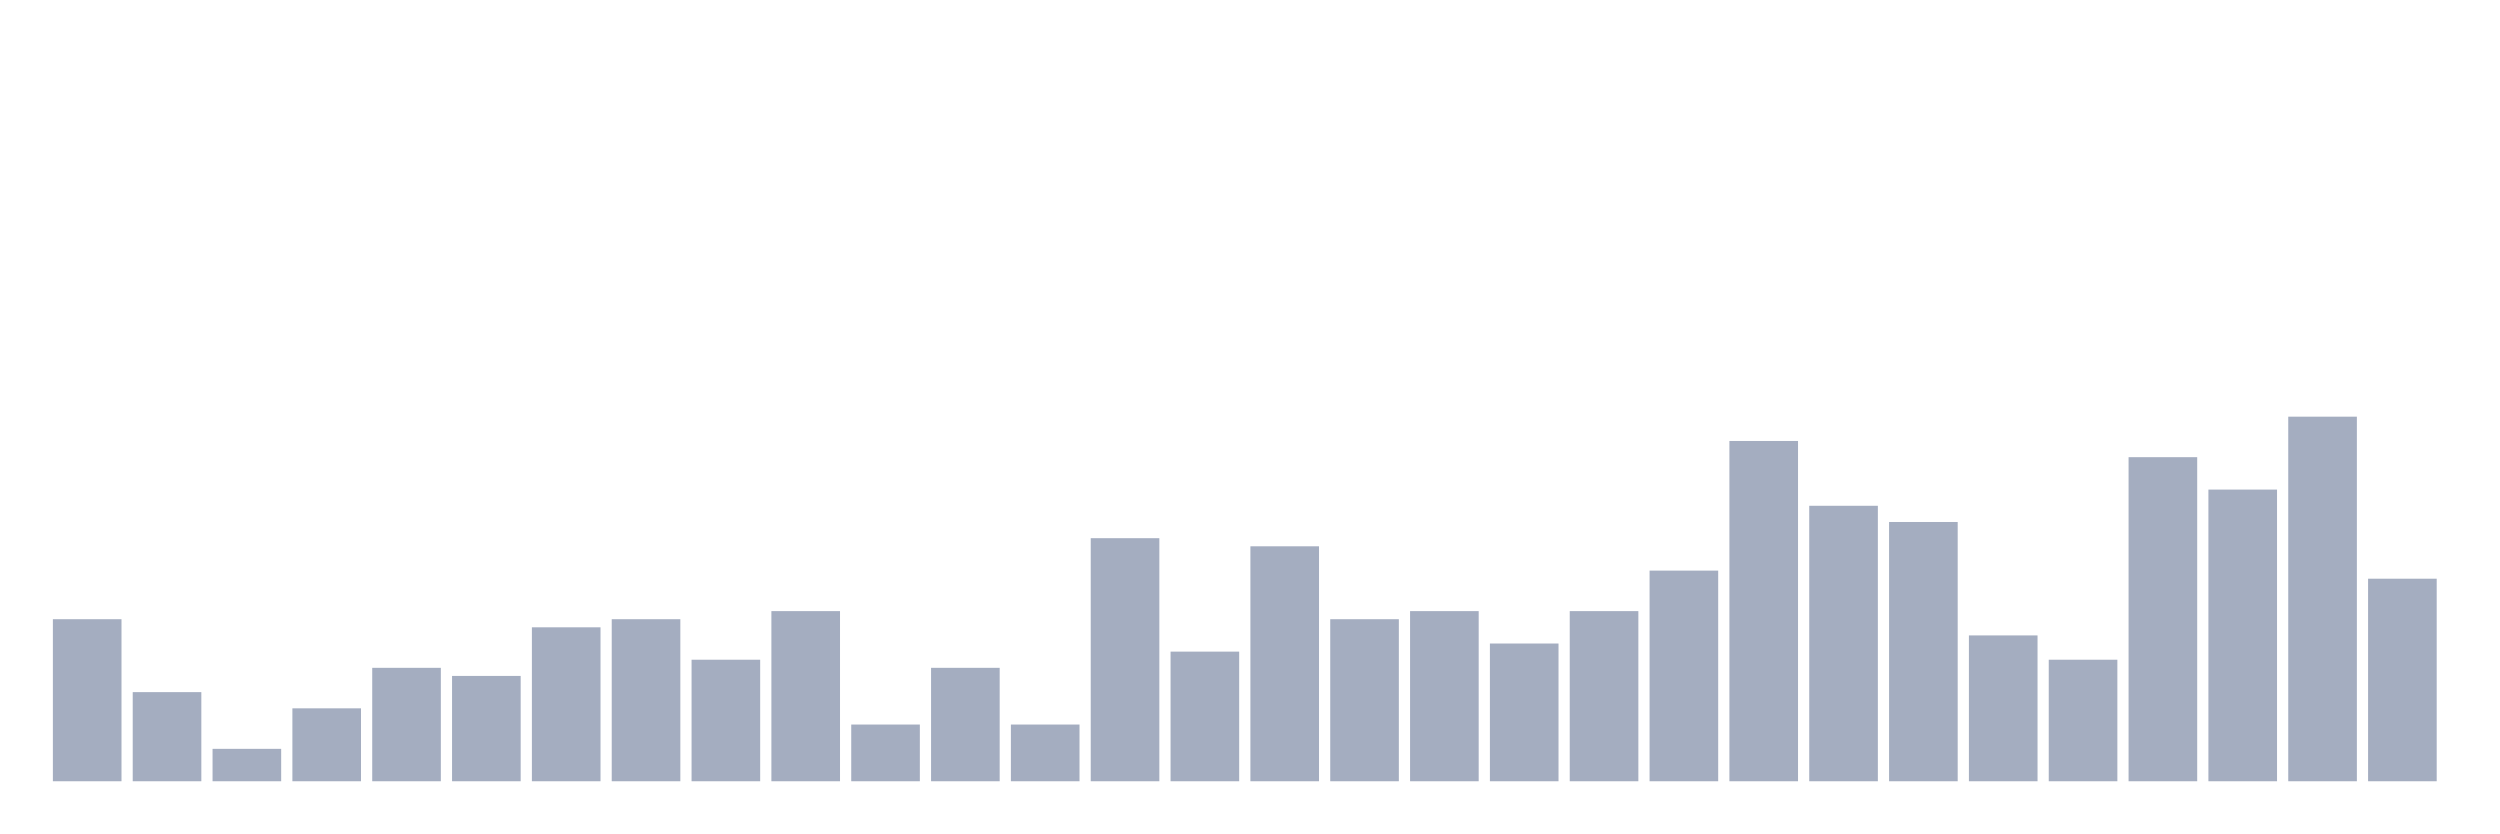
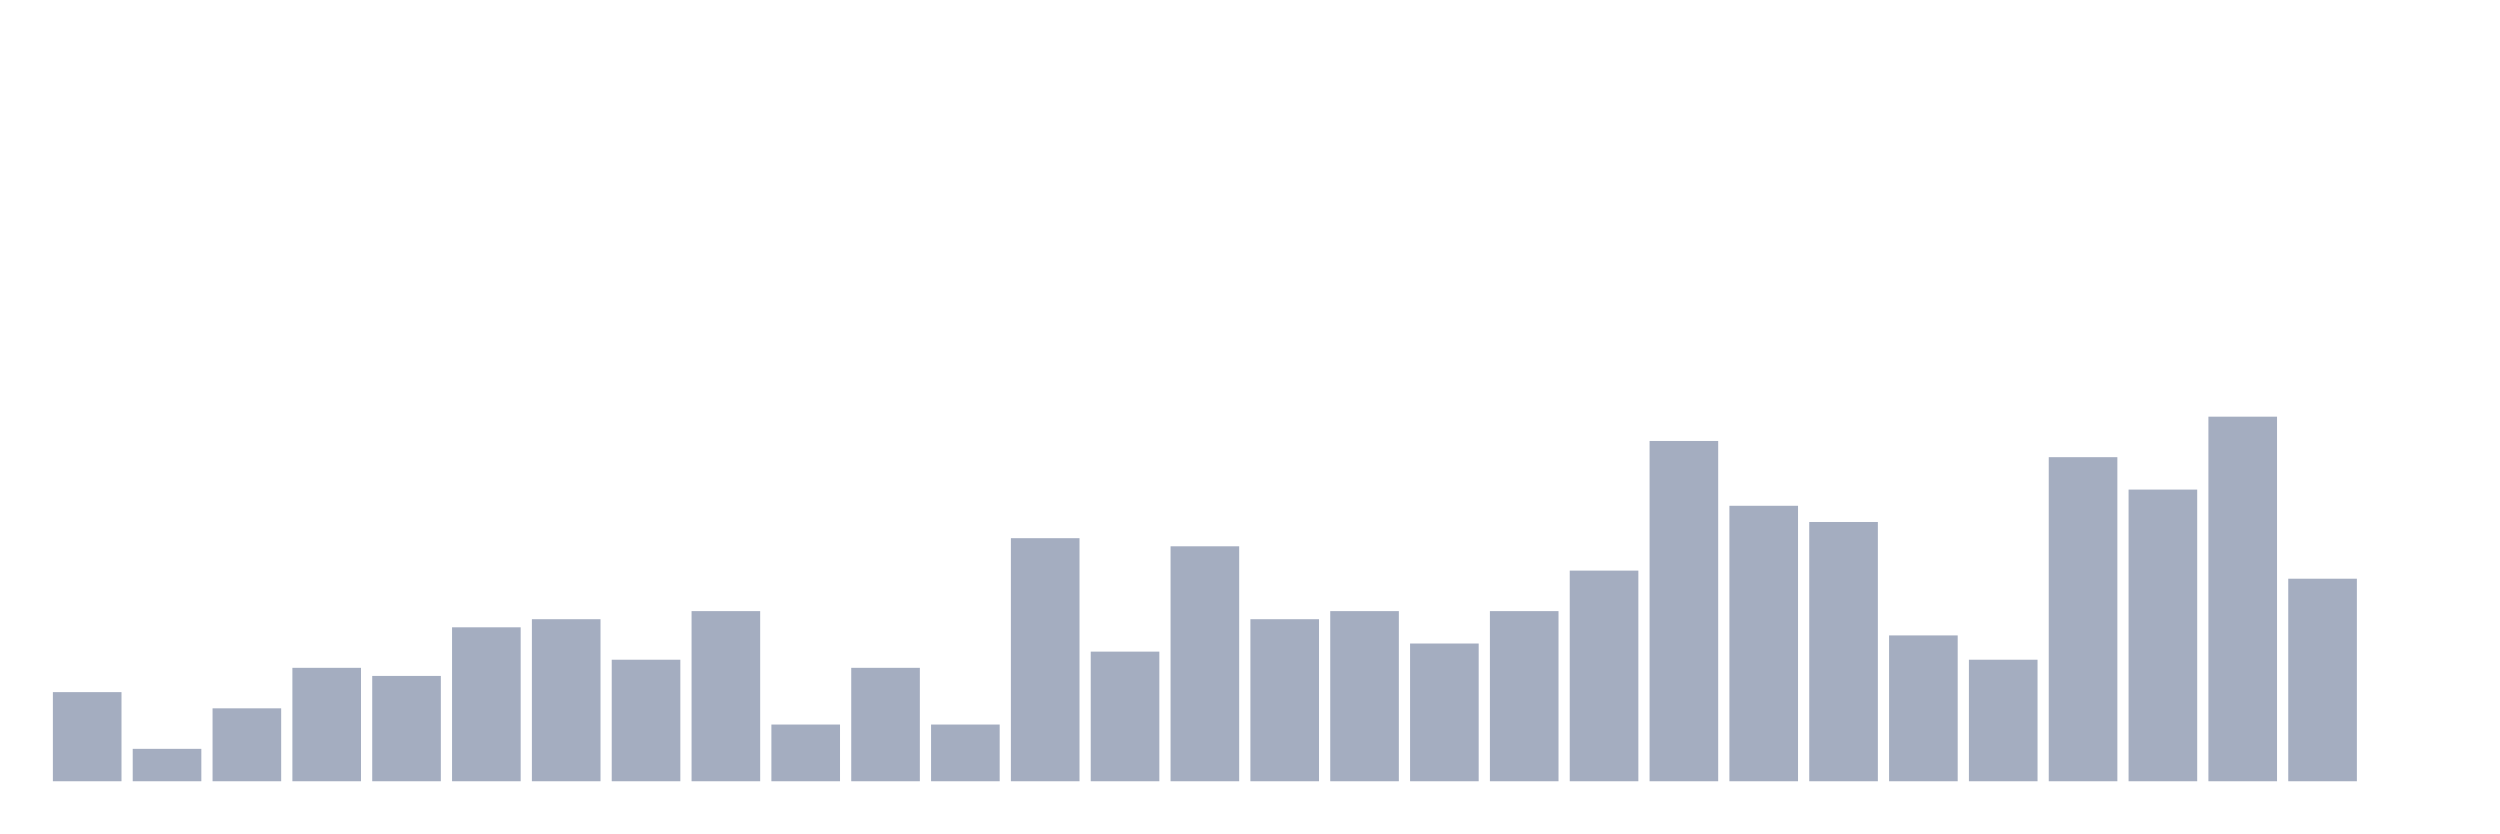
<svg xmlns="http://www.w3.org/2000/svg" viewBox="0 0 480 160">
  <g transform="translate(10,10)">
-     <rect class="bar" x="0.153" width="13.175" y="108.889" height="31.111" fill="rgb(164,173,192)" />
-     <rect class="bar" x="15.482" width="13.175" y="122.889" height="17.111" fill="rgb(164,173,192)" />
-     <rect class="bar" x="30.81" width="13.175" y="133.778" height="6.222" fill="rgb(164,173,192)" />
-     <rect class="bar" x="46.138" width="13.175" y="126" height="14" fill="rgb(164,173,192)" />
-     <rect class="bar" x="61.466" width="13.175" y="118.222" height="21.778" fill="rgb(164,173,192)" />
-     <rect class="bar" x="76.794" width="13.175" y="119.778" height="20.222" fill="rgb(164,173,192)" />
-     <rect class="bar" x="92.123" width="13.175" y="110.444" height="29.556" fill="rgb(164,173,192)" />
-     <rect class="bar" x="107.451" width="13.175" y="108.889" height="31.111" fill="rgb(164,173,192)" />
-     <rect class="bar" x="122.779" width="13.175" y="116.667" height="23.333" fill="rgb(164,173,192)" />
-     <rect class="bar" x="138.107" width="13.175" y="107.333" height="32.667" fill="rgb(164,173,192)" />
-     <rect class="bar" x="153.436" width="13.175" y="129.111" height="10.889" fill="rgb(164,173,192)" />
-     <rect class="bar" x="168.764" width="13.175" y="118.222" height="21.778" fill="rgb(164,173,192)" />
-     <rect class="bar" x="184.092" width="13.175" y="129.111" height="10.889" fill="rgb(164,173,192)" />
-     <rect class="bar" x="199.42" width="13.175" y="93.333" height="46.667" fill="rgb(164,173,192)" />
-     <rect class="bar" x="214.748" width="13.175" y="115.111" height="24.889" fill="rgb(164,173,192)" />
-     <rect class="bar" x="230.077" width="13.175" y="94.889" height="45.111" fill="rgb(164,173,192)" />
-     <rect class="bar" x="245.405" width="13.175" y="108.889" height="31.111" fill="rgb(164,173,192)" />
-     <rect class="bar" x="260.733" width="13.175" y="107.333" height="32.667" fill="rgb(164,173,192)" />
-     <rect class="bar" x="276.061" width="13.175" y="113.556" height="26.444" fill="rgb(164,173,192)" />
-     <rect class="bar" x="291.39" width="13.175" y="107.333" height="32.667" fill="rgb(164,173,192)" />
-     <rect class="bar" x="306.718" width="13.175" y="99.556" height="40.444" fill="rgb(164,173,192)" />
-     <rect class="bar" x="322.046" width="13.175" y="74.667" height="65.333" fill="rgb(164,173,192)" />
-     <rect class="bar" x="337.374" width="13.175" y="87.111" height="52.889" fill="rgb(164,173,192)" />
-     <rect class="bar" x="352.702" width="13.175" y="90.222" height="49.778" fill="rgb(164,173,192)" />
-     <rect class="bar" x="368.031" width="13.175" y="112" height="28" fill="rgb(164,173,192)" />
-     <rect class="bar" x="383.359" width="13.175" y="116.667" height="23.333" fill="rgb(164,173,192)" />
-     <rect class="bar" x="398.687" width="13.175" y="77.778" height="62.222" fill="rgb(164,173,192)" />
-     <rect class="bar" x="414.015" width="13.175" y="84" height="56" fill="rgb(164,173,192)" />
-     <rect class="bar" x="429.344" width="13.175" y="70" height="70" fill="rgb(164,173,192)" />
-     <rect class="bar" x="444.672" width="13.175" y="101.111" height="38.889" fill="rgb(164,173,192)" />
+     <rect class="bar" x="0.153" width="13.175" y="122.889" height="17.111" fill="rgb(164,173,192)" />
+     <rect class="bar" x="15.482" width="13.175" y="133.778" height="6.222" fill="rgb(164,173,192)" />
+     <rect class="bar" x="30.81" width="13.175" y="126" height="14" fill="rgb(164,173,192)" />
+     <rect class="bar" x="46.138" width="13.175" y="118.222" height="21.778" fill="rgb(164,173,192)" />
+     <rect class="bar" x="61.466" width="13.175" y="119.778" height="20.222" fill="rgb(164,173,192)" />
+     <rect class="bar" x="76.794" width="13.175" y="110.444" height="29.556" fill="rgb(164,173,192)" />
+     <rect class="bar" x="92.123" width="13.175" y="108.889" height="31.111" fill="rgb(164,173,192)" />
+     <rect class="bar" x="107.451" width="13.175" y="116.667" height="23.333" fill="rgb(164,173,192)" />
+     <rect class="bar" x="122.779" width="13.175" y="107.333" height="32.667" fill="rgb(164,173,192)" />
+     <rect class="bar" x="138.107" width="13.175" y="129.111" height="10.889" fill="rgb(164,173,192)" />
+     <rect class="bar" x="153.436" width="13.175" y="118.222" height="21.778" fill="rgb(164,173,192)" />
+     <rect class="bar" x="168.764" width="13.175" y="129.111" height="10.889" fill="rgb(164,173,192)" />
+     <rect class="bar" x="184.092" width="13.175" y="93.333" height="46.667" fill="rgb(164,173,192)" />
+     <rect class="bar" x="199.42" width="13.175" y="115.111" height="24.889" fill="rgb(164,173,192)" />
+     <rect class="bar" x="214.748" width="13.175" y="94.889" height="45.111" fill="rgb(164,173,192)" />
+     <rect class="bar" x="230.077" width="13.175" y="108.889" height="31.111" fill="rgb(164,173,192)" />
+     <rect class="bar" x="245.405" width="13.175" y="107.333" height="32.667" fill="rgb(164,173,192)" />
+     <rect class="bar" x="260.733" width="13.175" y="113.556" height="26.444" fill="rgb(164,173,192)" />
+     <rect class="bar" x="276.061" width="13.175" y="107.333" height="32.667" fill="rgb(164,173,192)" />
+     <rect class="bar" x="291.39" width="13.175" y="99.556" height="40.444" fill="rgb(164,173,192)" />
+     <rect class="bar" x="306.718" width="13.175" y="74.667" height="65.333" fill="rgb(164,173,192)" />
+     <rect class="bar" x="322.046" width="13.175" y="87.111" height="52.889" fill="rgb(164,173,192)" />
+     <rect class="bar" x="337.374" width="13.175" y="90.222" height="49.778" fill="rgb(164,173,192)" />
+     <rect class="bar" x="352.702" width="13.175" y="112" height="28" fill="rgb(164,173,192)" />
+     <rect class="bar" x="368.031" width="13.175" y="116.667" height="23.333" fill="rgb(164,173,192)" />
+     <rect class="bar" x="383.359" width="13.175" y="77.778" height="62.222" fill="rgb(164,173,192)" />
+     <rect class="bar" x="398.687" width="13.175" y="84" height="56" fill="rgb(164,173,192)" />
+     <rect class="bar" x="414.015" width="13.175" y="70" height="70" fill="rgb(164,173,192)" />
+     <rect class="bar" x="429.344" width="13.175" y="101.111" height="38.889" fill="rgb(164,173,192)" />
+     <rect class="bar" x="444.672" width="13.175" y="140" height="0" fill="rgb(164,173,192)" />
  </g>
</svg>
